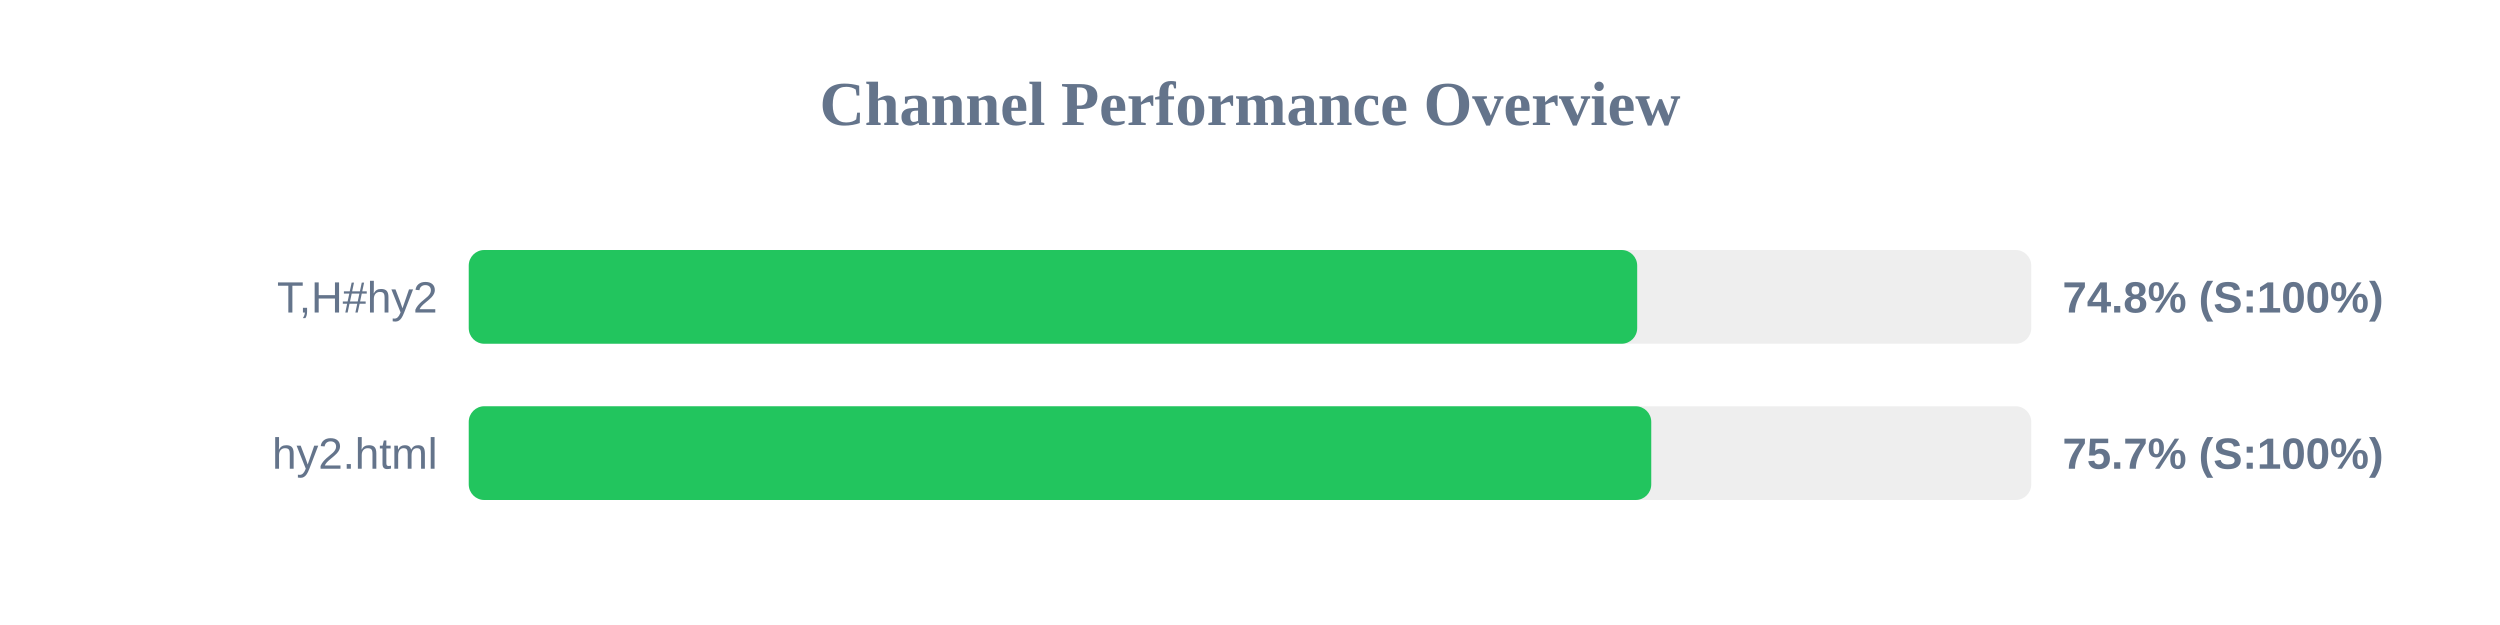
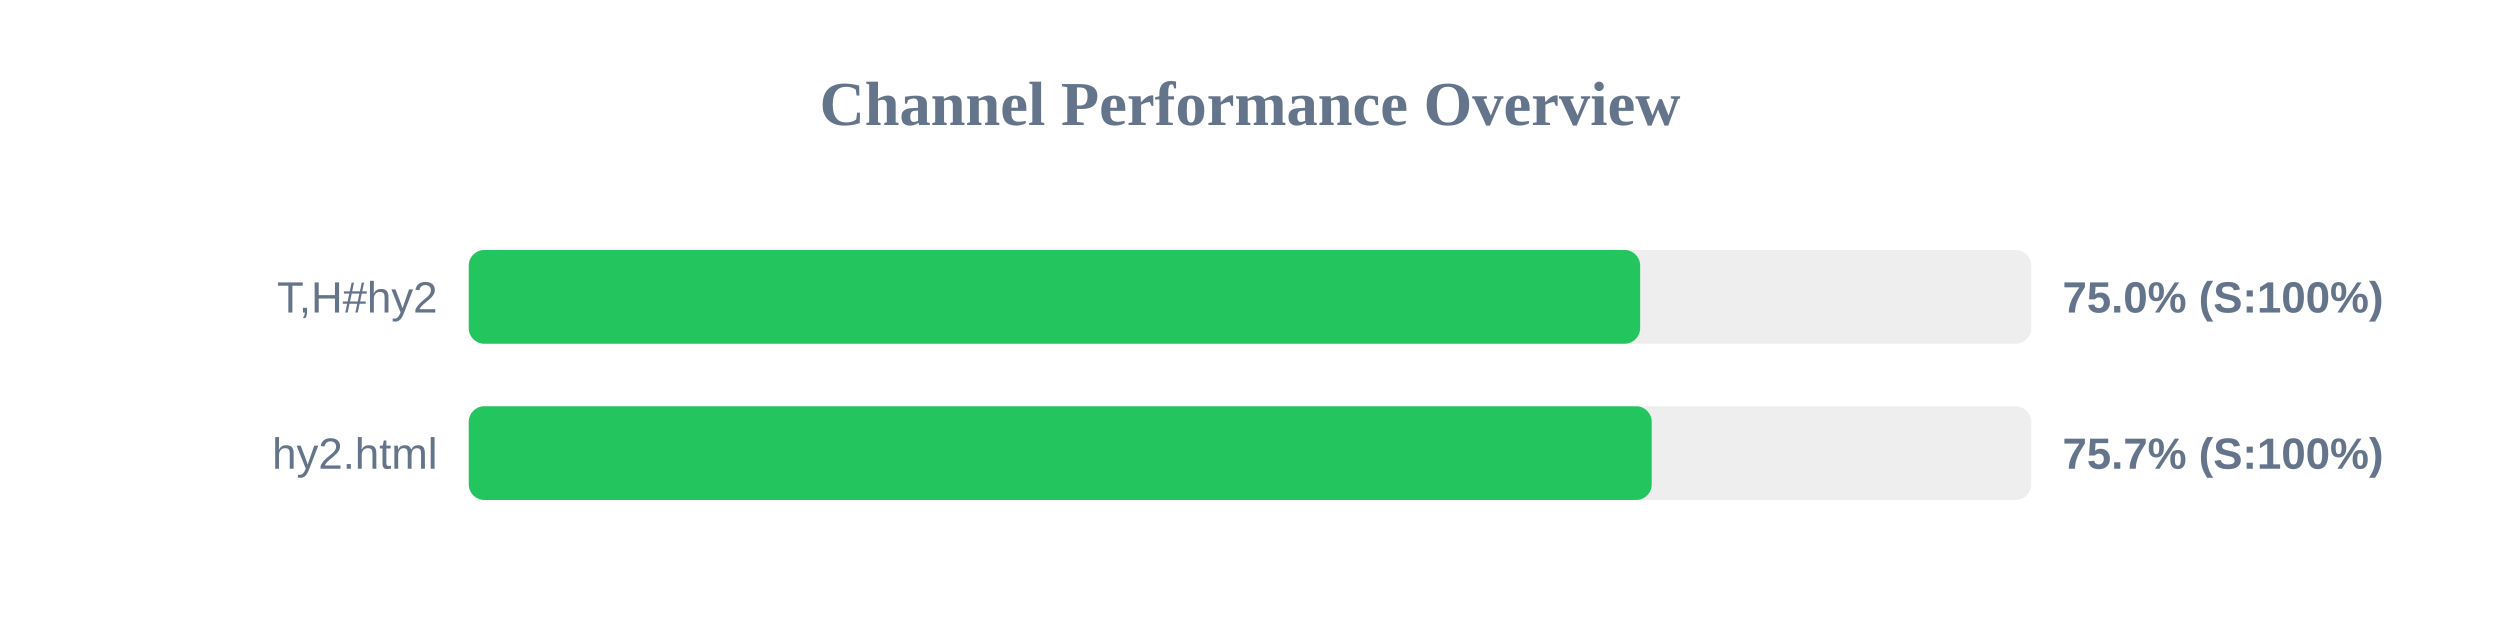
<svg xmlns="http://www.w3.org/2000/svg" width="800" height="200" version="1.1">
  <style>
        .row { font: 14px Arial; fill: #64748b; }
        .score { font: bold 14px Arial; fill: #64748b; }
    </style>
  <text x="400" y="40" text-anchor="middle" font-size="20px" font-weight="bold" fill="#64748b">Channel Performance Overview</text>
  <rect x="150" y="80" width="500" height="30" fill="#eee" rx="5" />
-   <rect x="150" y="80" width="373.9" height="30" fill="#22c55e" rx="5" />
+   <rect x="150" y="80" width="374.85" height="30" fill="#22c55e" rx="5" />
  <text x="140" y="100" text-anchor="end" class="row">T,H#hy2</text>
-   <text x="660" y="100" text-anchor="start" class="score">74.8% (S:100%)</text>
+   <text x="660" y="100" text-anchor="start" class="score">75.0% (S:100%)</text>
  <rect x="150" y="130" width="500" height="30" fill="#eee" rx="5" />
-   <rect x="150" y="130" width="378.4" height="30" fill="#22c55e" rx="5" />
+   <rect x="150" y="130" width="378.55" height="30" fill="#22c55e" rx="5" />
  <text x="140" y="150" text-anchor="end" class="row">hy2.html</text>
  <text x="660" y="150" text-anchor="start" class="score">75.7% (S:100%)</text>
</svg>
